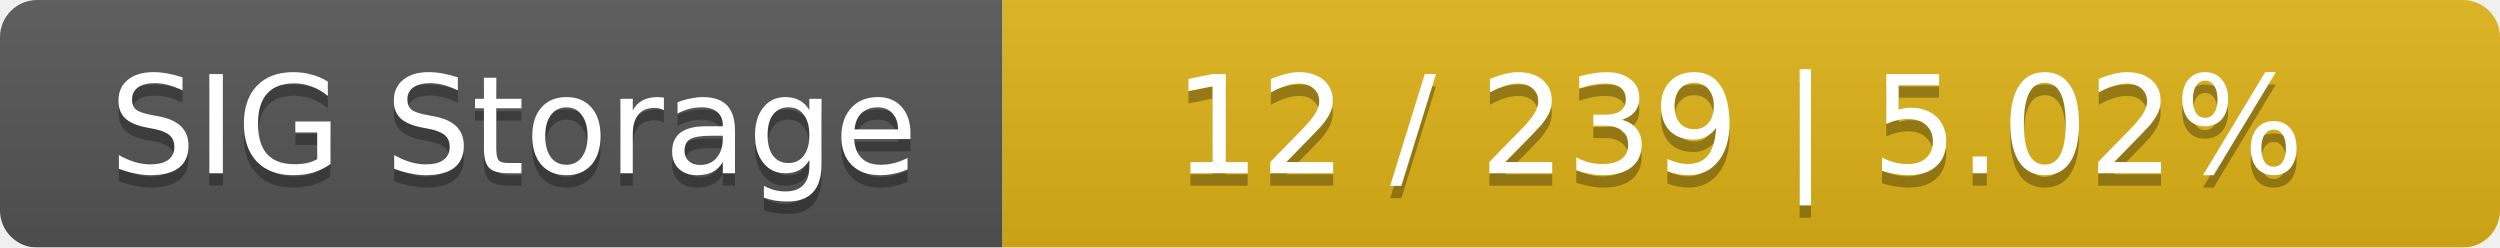
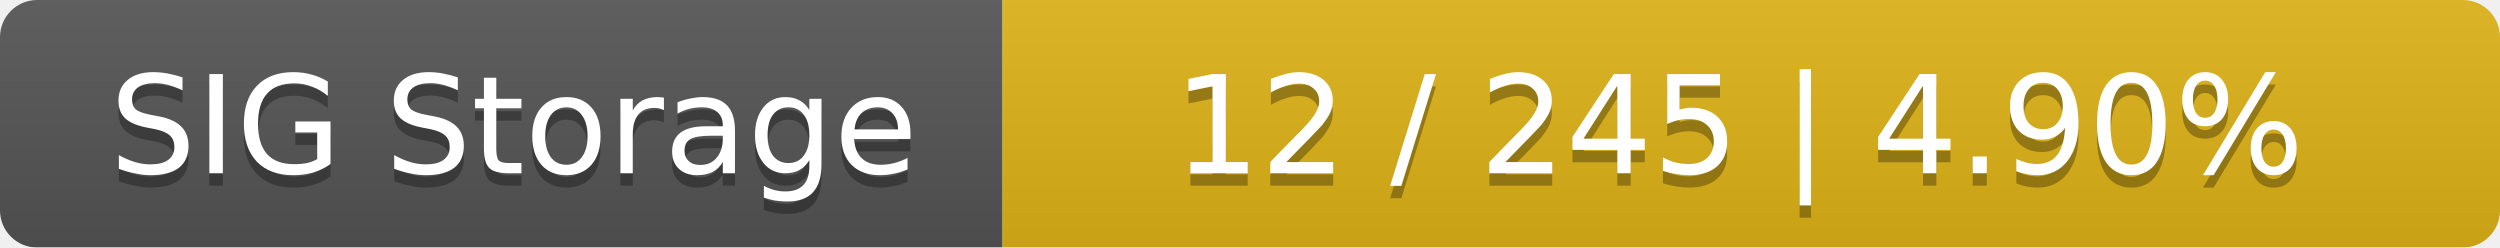
<svg xmlns="http://www.w3.org/2000/svg" width="202" height="20">
  <linearGradient id="smooth" x2="0" y2="100%">
    <stop offset="0" stop-color="#bbb" stop-opacity=".1" />
    <stop offset="1" stop-opacity=".1" />
  </linearGradient>
  <mask id="round">
    <rect width="202" height="20" rx="3" fill="#fff" />
  </mask>
  <g mask="url(#round)">
    <rect width="81" height="20" fill="#555" />
    <rect x="81" width="121" height="20" fill="#dfb317" />
    <rect width="202" height="20" fill="url(#smooth)" />
  </g>
  <g fill="#fff" text-anchor="middle" font-family="DejaVu Sans,Verdana,Geneva,sans-serif" font-size="11">
    <text x="41.5" y="15" fill="#010101" fill-opacity=".3">SIG Storage</text>
    <text x="41.5" y="14">SIG Storage</text>
-     <text x="140.5" y="15" fill="#010101" fill-opacity=".3">12 / 239    |    5.02%</text>
-     <text x="140.5" y="14">12 / 239    |    5.02%</text>
+     <text x="140.5" y="15" fill="#010101" fill-opacity=".3">12 / 245    |    4.90%</text>
+     <text x="140.5" y="14">12 / 245    |    4.90%</text>
  </g>
</svg>
